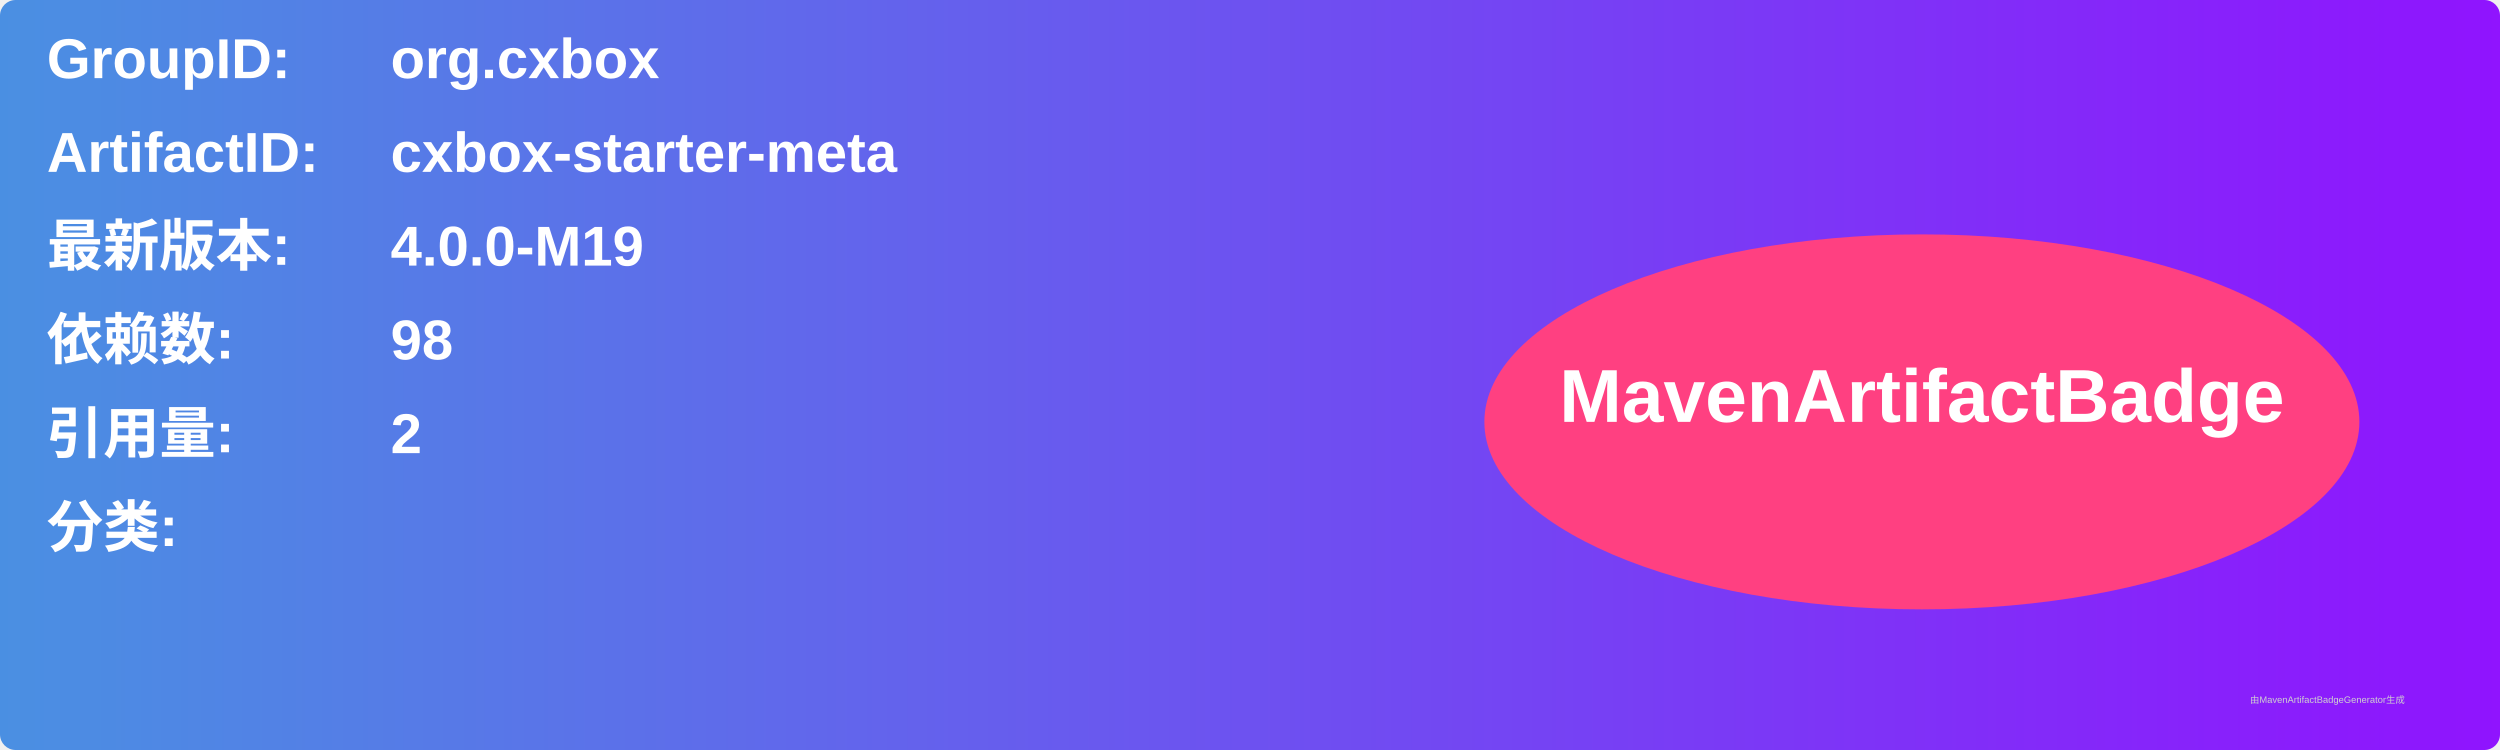
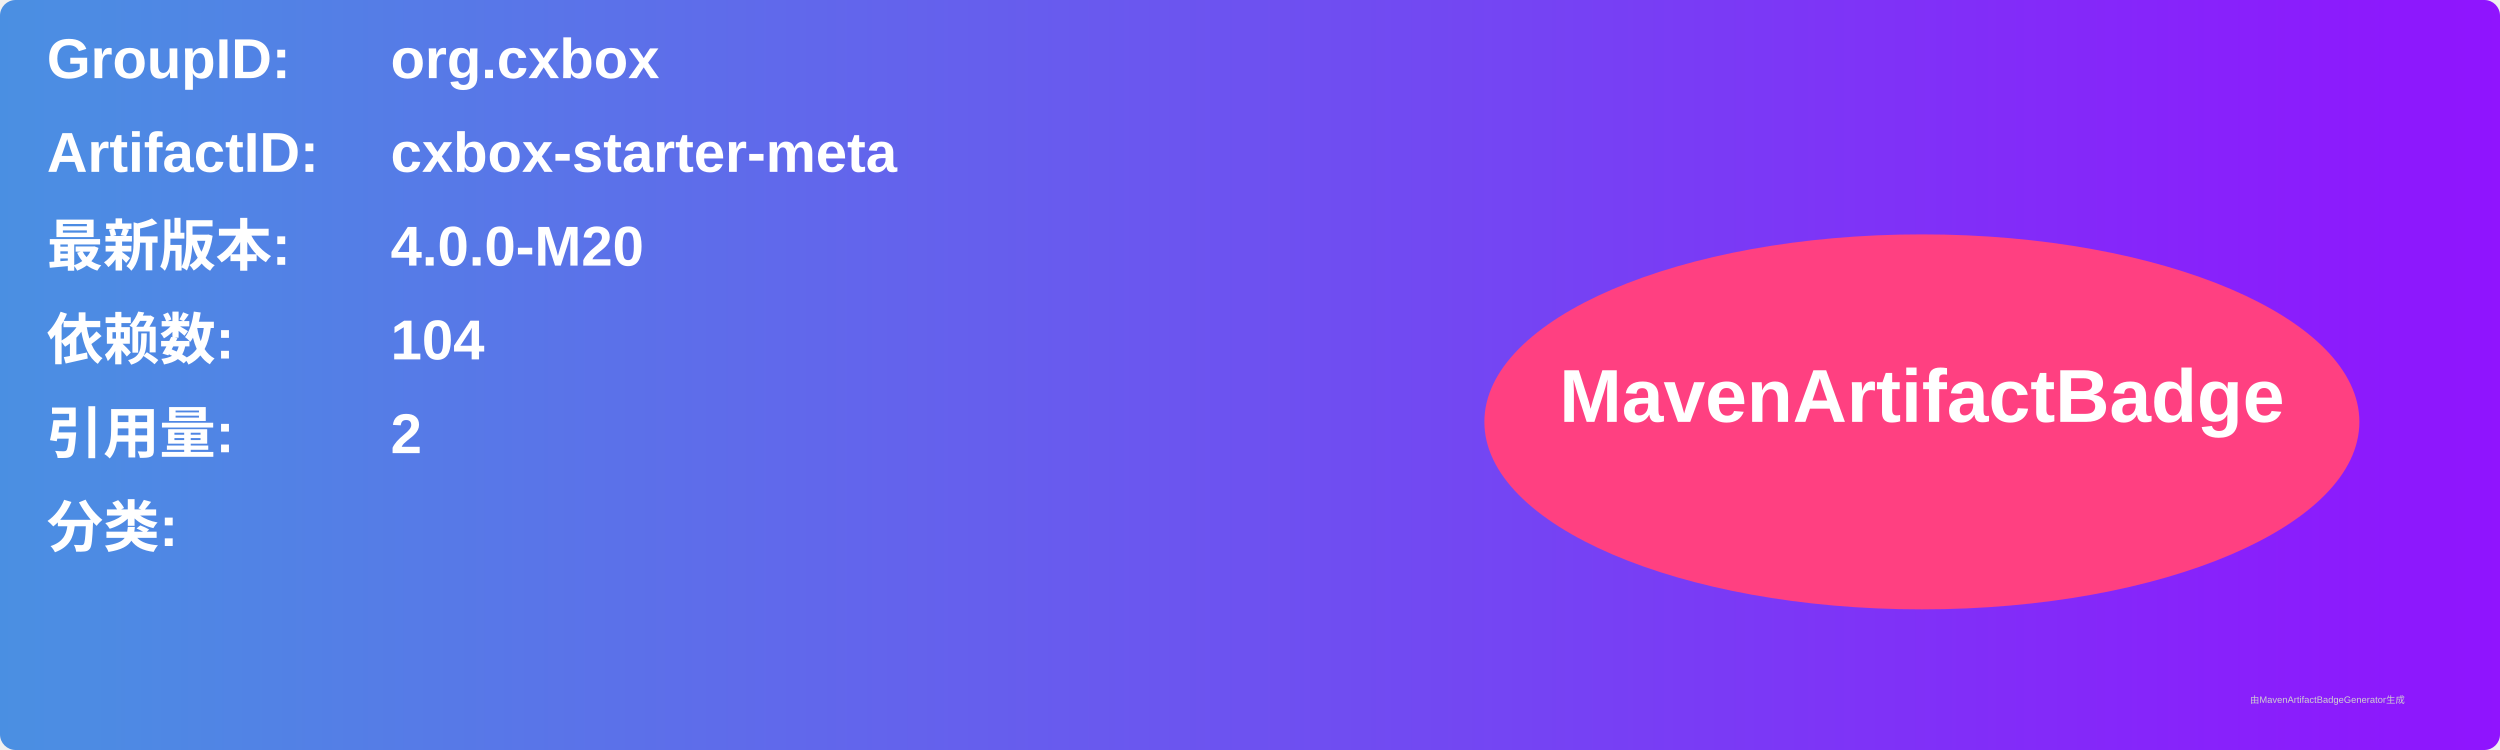
<svg xmlns="http://www.w3.org/2000/svg" width="800" height="240" viewBox="0 0 800 240">
  <linearGradient id="grad" x1="0%" y1="0%" x2="100%" y2="0%">
    <stop offset="0%" stop-color="#4a90e2" />
    <stop offset="100%" stop-color="#9013fe" />
  </linearGradient>
  <rect width="100%" height="100%" rx="5" ry="5" fill="url(#grad)" />
  <g transform="translate(15, 15)">
    <text x="0" y="10" font-family="Arial" font-size="18" fill="white" font-weight="bold" width="260">GroupID:</text>
    <text x="110" y="10" font-family="Arial" font-size="18" fill="white" font-weight="bold" width="460">org.cxbox</text>
    <text x="0" y="40" font-family="Arial" font-size="18" fill="white" font-weight="bold" width="260">ArtifactID:</text>
    <text x="110" y="40" font-family="Arial" font-size="18" fill="white" font-weight="bold" width="460">cxbox-starter-meta</text>
    <text x="0" y="70" font-family="Arial" font-size="18" fill="white" font-weight="bold">最新版本:</text>
    <text x="110" y="70" font-family="Arial" font-size="18" fill="white" font-weight="bold">
-       <tspan font-weight="bold">4.0.0-M19</tspan>
+       <tspan font-weight="bold">4.0.0-M20</tspan>
    </text>
    <text x="0" y="100" font-family="Arial" font-size="18" fill="white" font-weight="bold">依赖数: </text>
    <text x="110" y="100" font-family="Arial" font-size="18" fill="white">
-       <tspan font-weight="bold">98</tspan>
+       <tspan font-weight="bold">104</tspan>
    </text>
    <text x="0" y="130" font-family="Arial" font-size="18" fill="white" font-weight="bold">引用量: </text>
    <text x="110" y="130" font-family="Arial" font-size="18" fill="white">
      <tspan font-weight="bold">2</tspan>
    </text>
    <text x="0" y="160" font-family="Arial" font-size="18" fill="white" font-weight="bold">分类:</text>
    <text x="10" y="190" font-family="Arial" font-size="10" fill="white">
      <tspan font-weight="bold" />
    </text>
    <ellipse cx="600" cy="120" rx="140" ry="60" fill="#ff4081" />
    <text x="600" y="120" text-anchor="middle" font-family="Arial" font-size="24" fill="white" font-weight="bold">MavenArtifactBadge</text>
  </g>
  <text x="720" y="225" font-family="Arial" font-size="3" fill="#d0d0d0">由MavenArtifactBadgeGenerator生成</text>
</svg>
